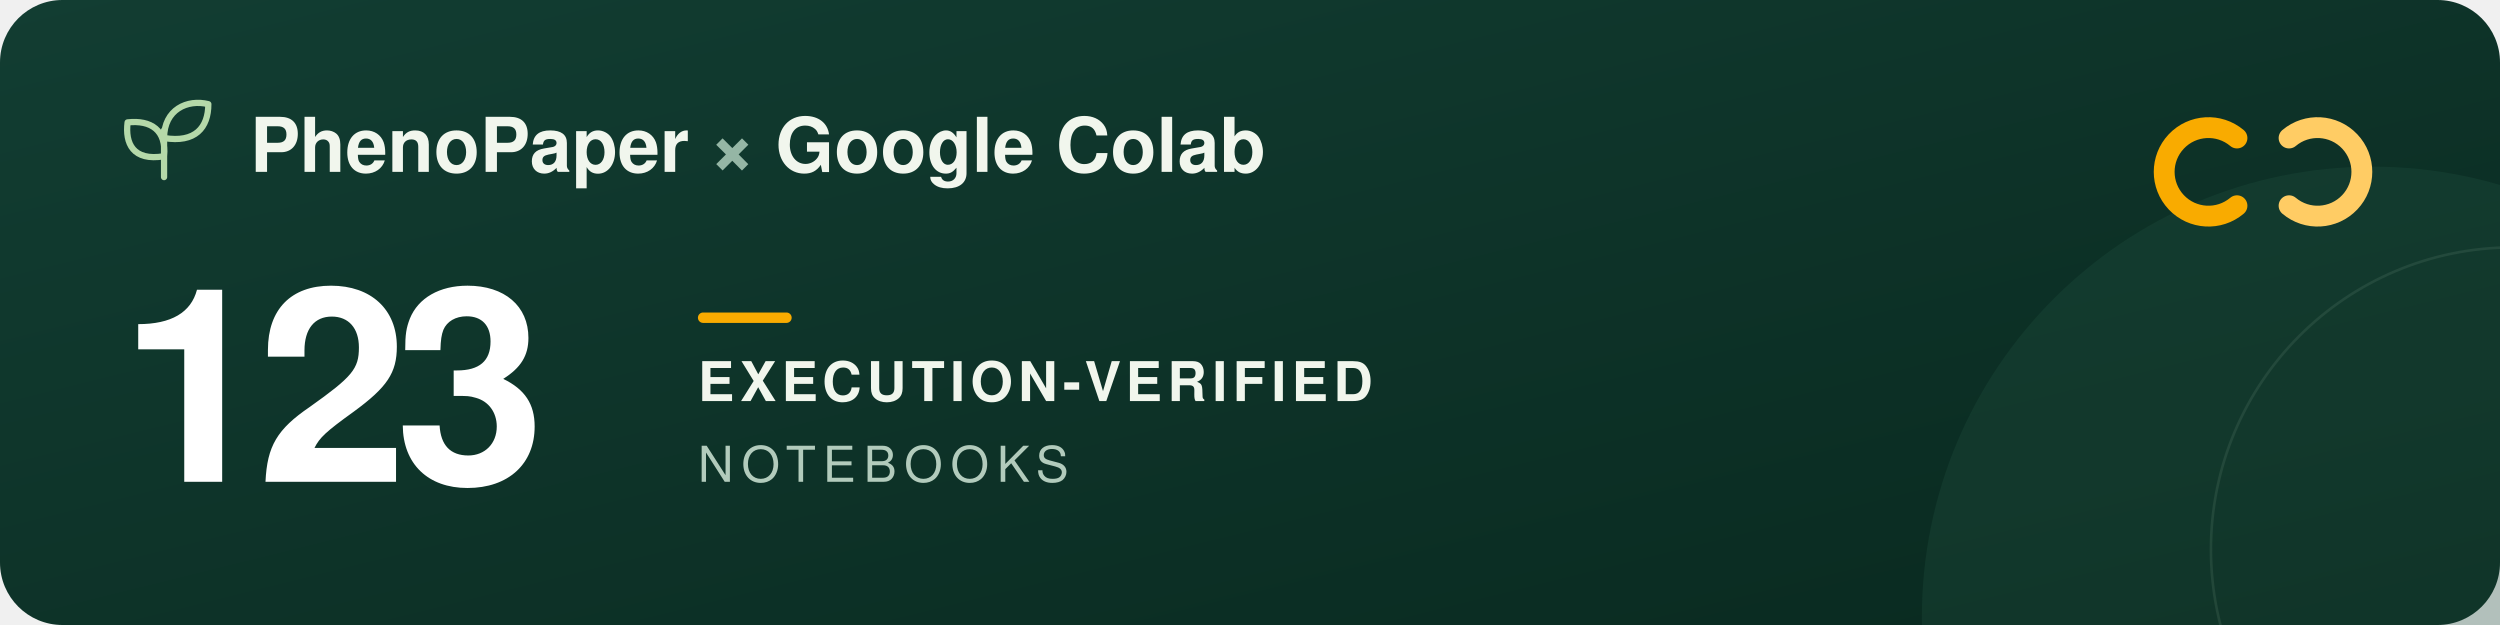
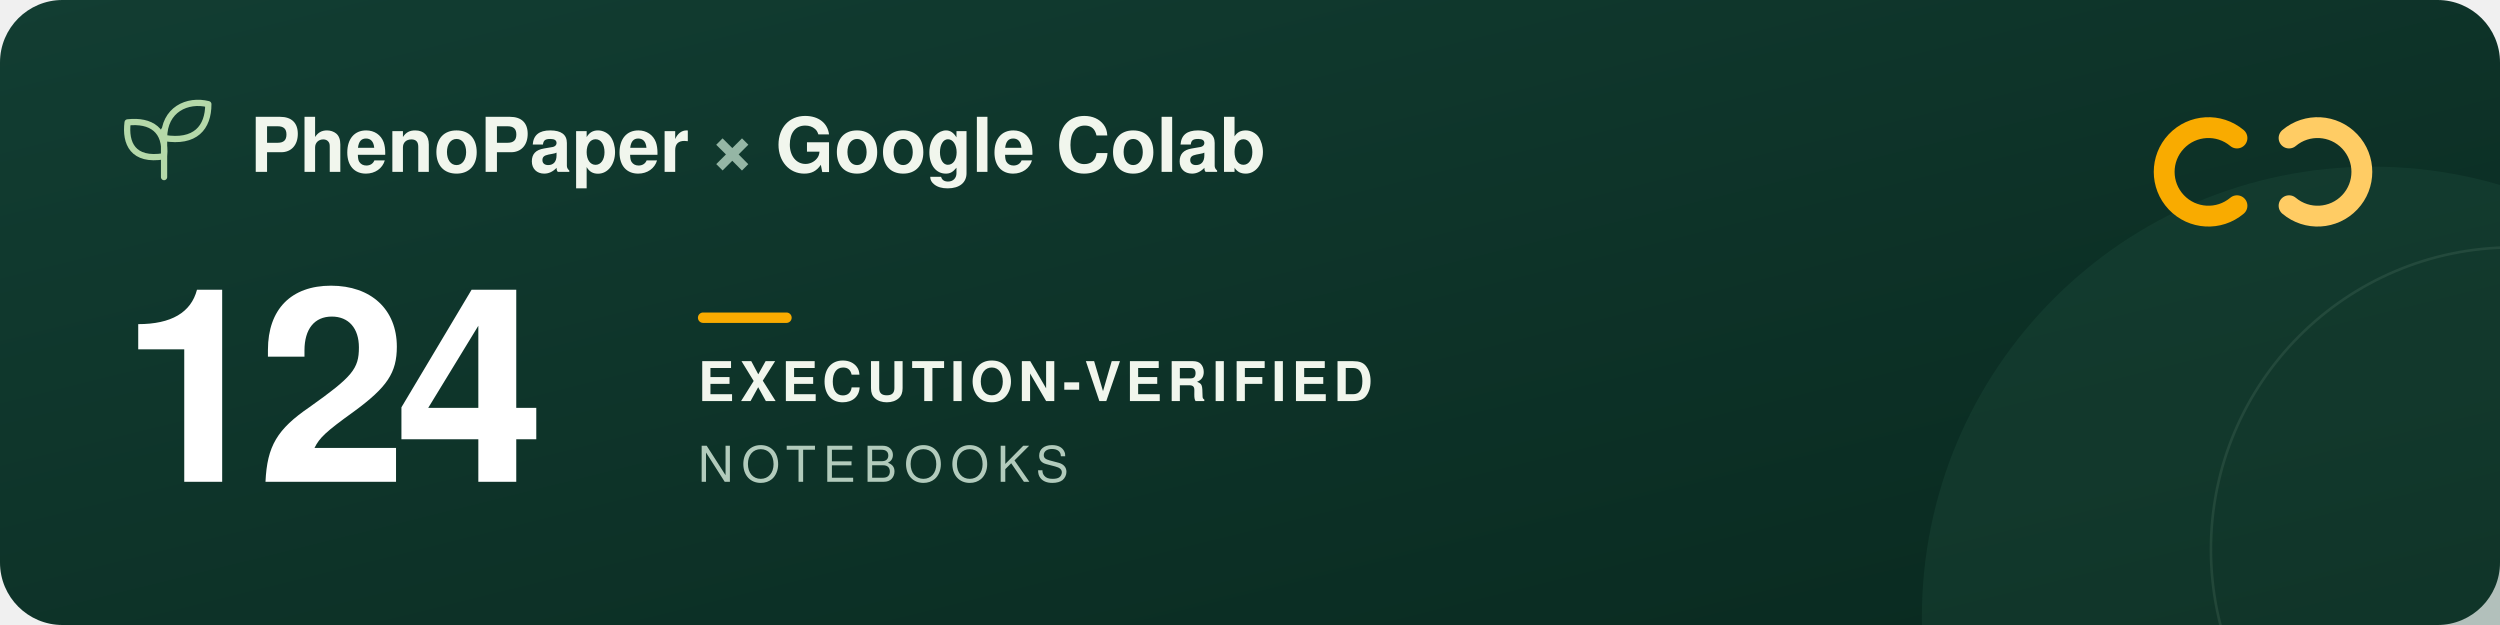
<svg xmlns="http://www.w3.org/2000/svg" width="960" height="240" viewBox="0 0 960 240" role="img" aria-labelledby="title description">
  <defs>
    <linearGradient id="forest" x2="1" y2="1">
      <stop stop-color="#123d32" />
      <stop offset="1" stop-color="#09291f" />
    </linearGradient>
  </defs>
  <rect width="960" height="240" rx="24" fill="url(#forest)" />
  <circle cx="911" cy="237" r="173" fill="#205240" opacity=".3" />
  <circle cx="965" cy="211" r="116" fill="none" stroke="#a5c6ad" stroke-opacity=".12" />
  <g transform="translate(48 39)" fill="none" stroke="#b5d9a9" stroke-width="2.4" stroke-linecap="round" stroke-linejoin="round">
    <path d="M15 29V11M15 21C3 23 0 16 1 8c9-1 15 3 14 13ZM15 14C15 3 24-1 32 1c0 9-5 15-17 13Z" />
  </g>
  <g font-family="-apple-system, BlinkMacSystemFont, 'Segoe UI', Helvetica, Arial, sans-serif">
    <text x="96" y="66" fill="#f1f6ed" font-size="29" font-weight="600">PhenoPaper <tspan fill="#95b6a5">×</tspan> Google Colab</text>
-     <text x="46" y="185" fill="#ffffff" font-size="104" font-weight="700" letter-spacing="-5">123</text>
+     <text x="46" y="185" fill="#ffffff" font-size="104" font-weight="700" letter-spacing="-5">124</text>
    <rect x="268" y="120" width="36" height="4" rx="2" fill="#f9ab00" />
    <text x="268" y="154" fill="#f1f6ed" font-size="21" font-weight="600" letter-spacing="2">EXECUTION-VERIFIED</text>
    <text x="268" y="185" fill="#b2cbbc" font-size="19" font-weight="500" letter-spacing="3">NOTEBOOKS</text>
  </g>
  <g transform="translate(832 44)" fill="none" stroke-width="8" stroke-linecap="round">
    <path d="M27 9a17 17 0 1 0 0 26" stroke="#f9ab00" />
    <path d="M47 9a17 17 0 1 1 0 26" stroke="#ffcc64" />
  </g>
</svg>
